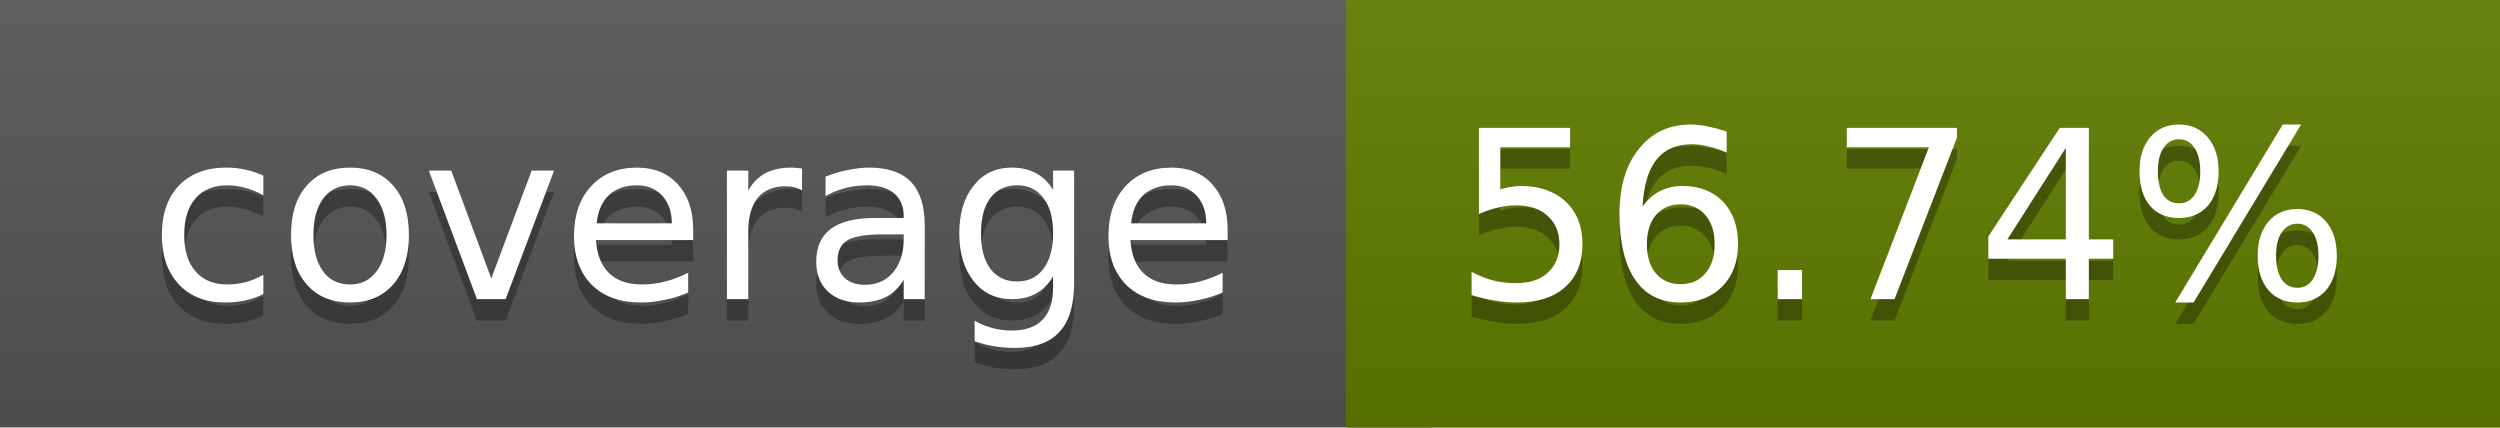
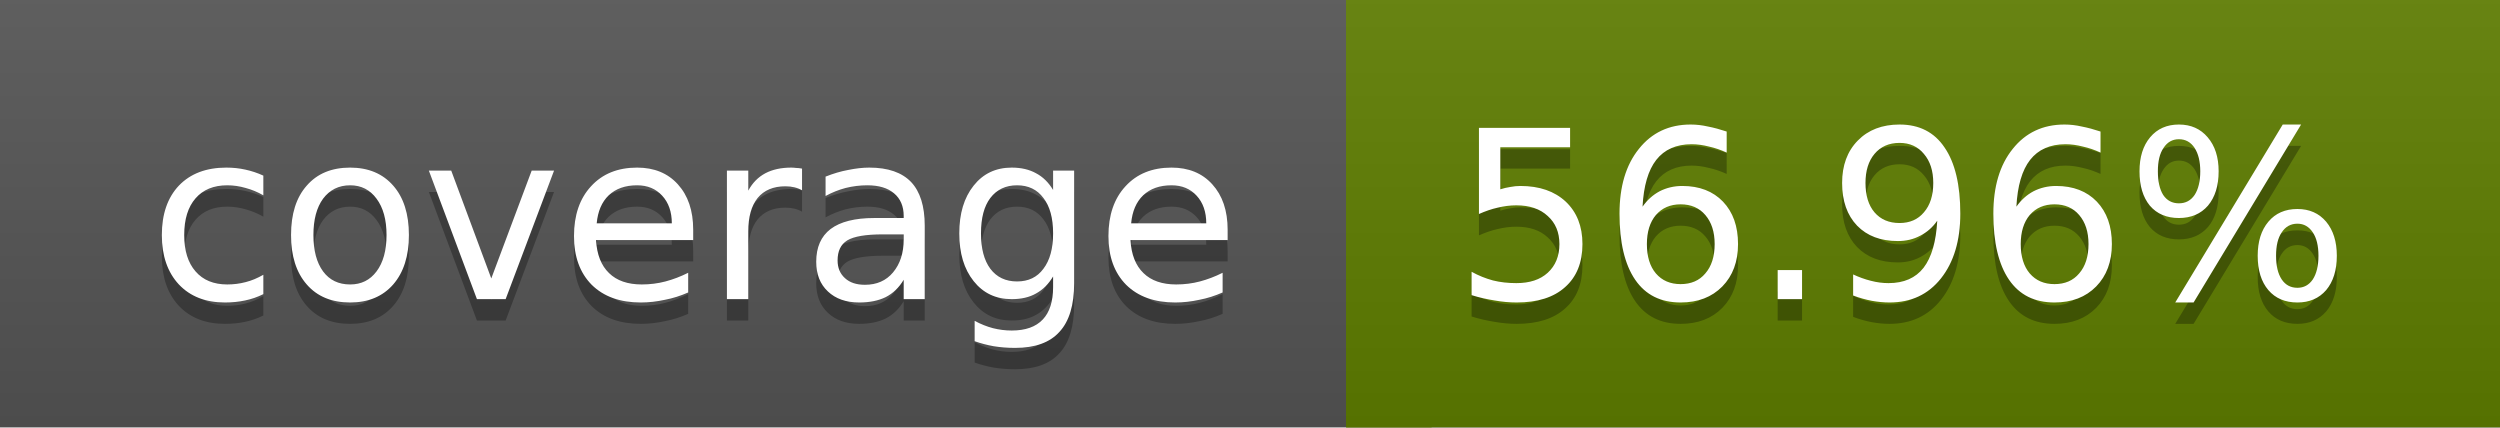
<svg xmlns="http://www.w3.org/2000/svg" width="117" height="20">
  <linearGradient id="a" x2="0" y2="100%">
    <stop offset="0" stop-color="#bbb" stop-opacity=".1" />
    <stop offset="1" stop-opacity=".1" />
  </linearGradient>
  <rect rx="0" width="117" height="20" fill="#555" />
-   <rect rx="0" x="63" width="54" height="20" fill="#607d00" />
-   <path fill="#607d00" d="M63 0h4v20h-4z" />
+   <rect rx="0" x="63" width="54" height="20" fill="#5f7e00" />
+   <path fill="#5f7e00" d="M63 0h4v20h-4z" />
  <rect rx="0" width="117" height="20" fill="url(#a)" />
  <g fill="#fff" text-anchor="middle" font-family="DejaVu Sans,Verdana,Geneva,sans-serif" font-size="11">
    <text x="32.5" y="15" fill="#010101" fill-opacity=".3">coverage</text>
    <text x="32.5" y="14">coverage</text>
-     <text x="89" y="15" fill="#010101" fill-opacity=".3">56.74%</text>
-     <text x="89" y="14">56.74%</text>
+     <text x="89" y="15" fill="#010101" fill-opacity=".3">56.96%</text>
+     <text x="89" y="14">56.96%</text>
  </g>
</svg>
